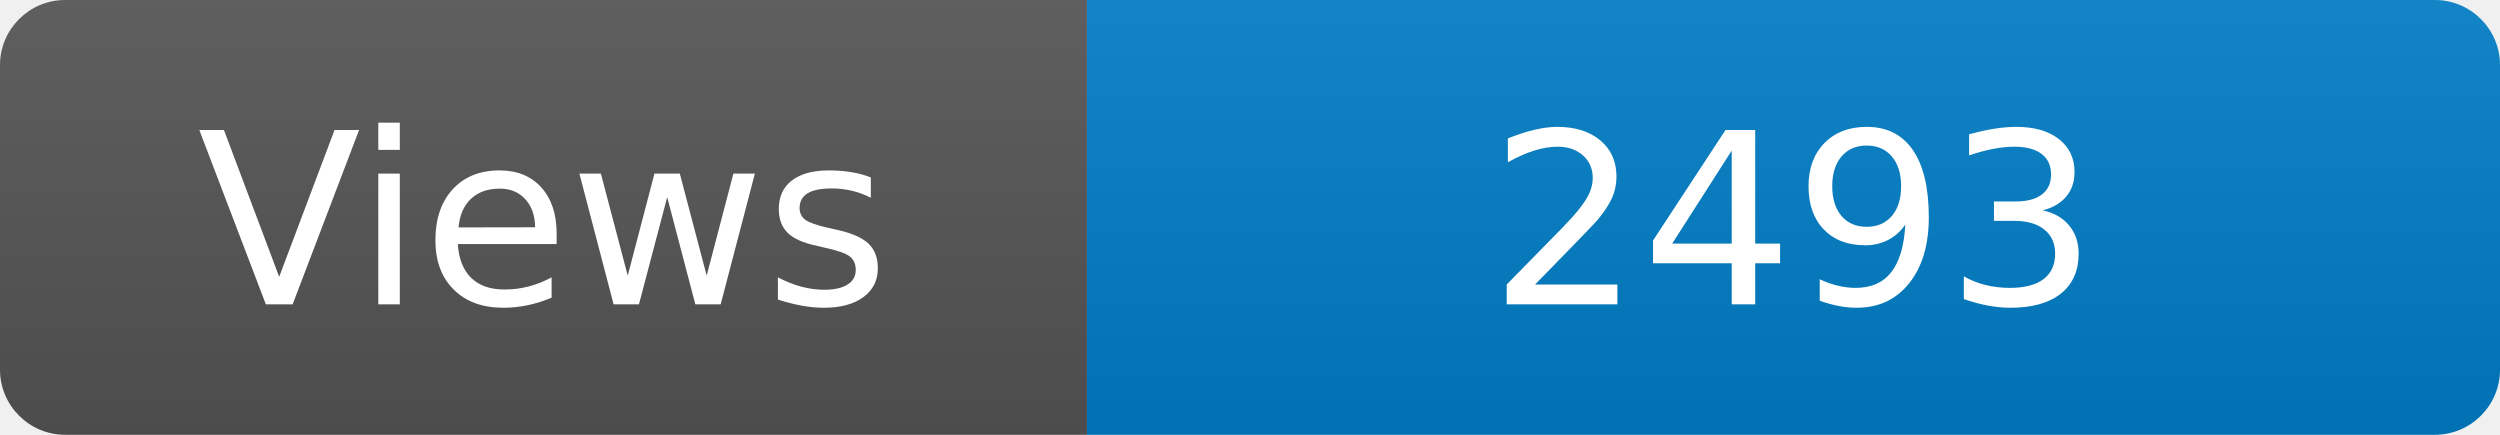
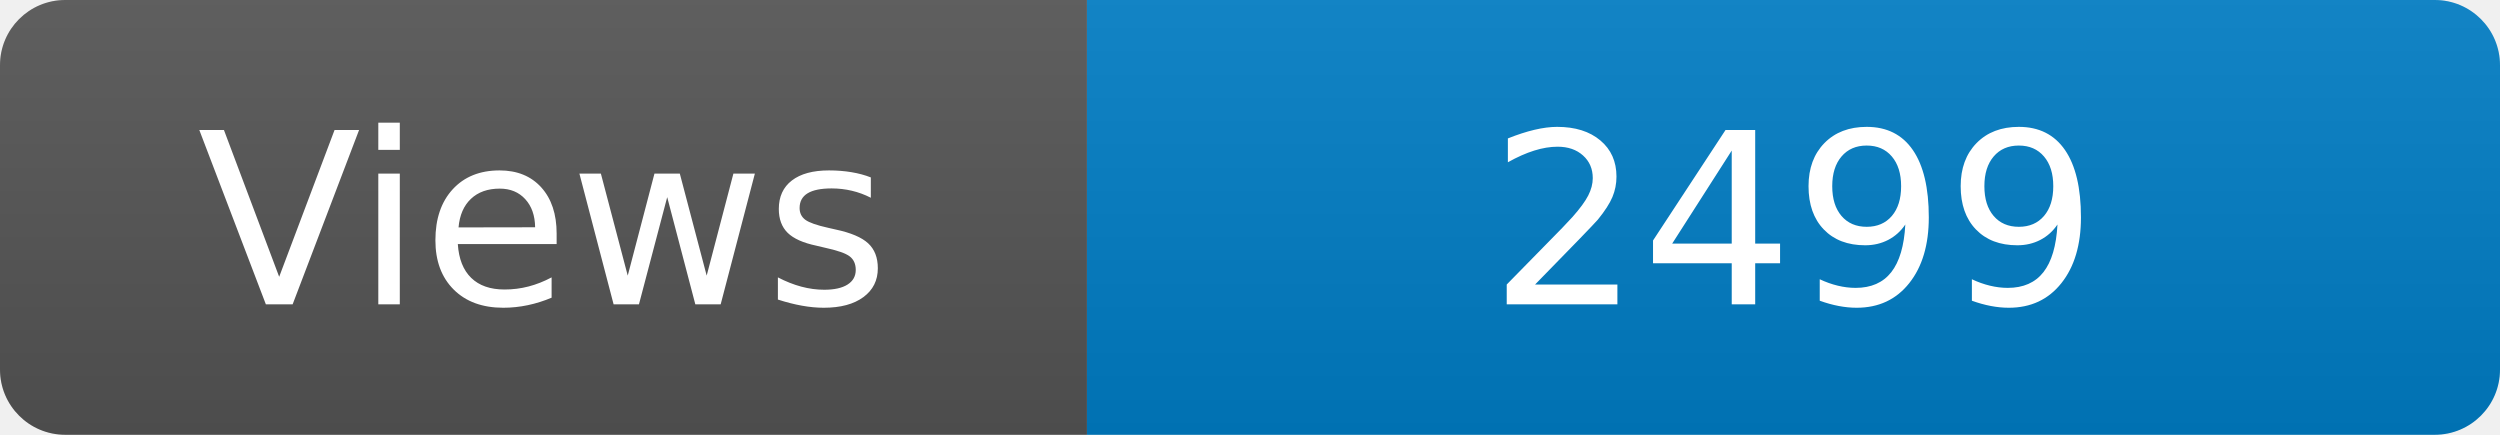
<svg xmlns="http://www.w3.org/2000/svg" width="115" height="20" role="img" aria-label="Maintained?: yes">
  <linearGradient id="s" x2="0" y2="100%">
    <stop offset="0" stop-color="#bbb" stop-opacity=".1" />
    <stop offset="1" stop-opacity=".1" />
  </linearGradient>
  <clipPath id="r">
    <rect width="115" height="20" rx="3" fill="#fff" />
  </clipPath>
  <g clip-path="url(#r)">
    <rect width="50" height="20" fill="#555" />
    <rect x="50" width="160" height="20" fill="#007ec6" />
    <rect width="115" height="20" fill="url(#s)" />
  </g>
  <g fill="#fff" text-anchor="middle" font-family="Verdana,Geneva,DejaVu Sans,sans-serif" font-size="110">
    <text x="250" y="140" transform="scale(.1)" fill="#fff">Views</text>
-     <text x="825" y="140" transform="scale(.1)" fill="#fff">2493</text>
+     <text x="825" y="140" transform="scale(.1)" fill="#fff">2499</text>
  </g>
</svg>
